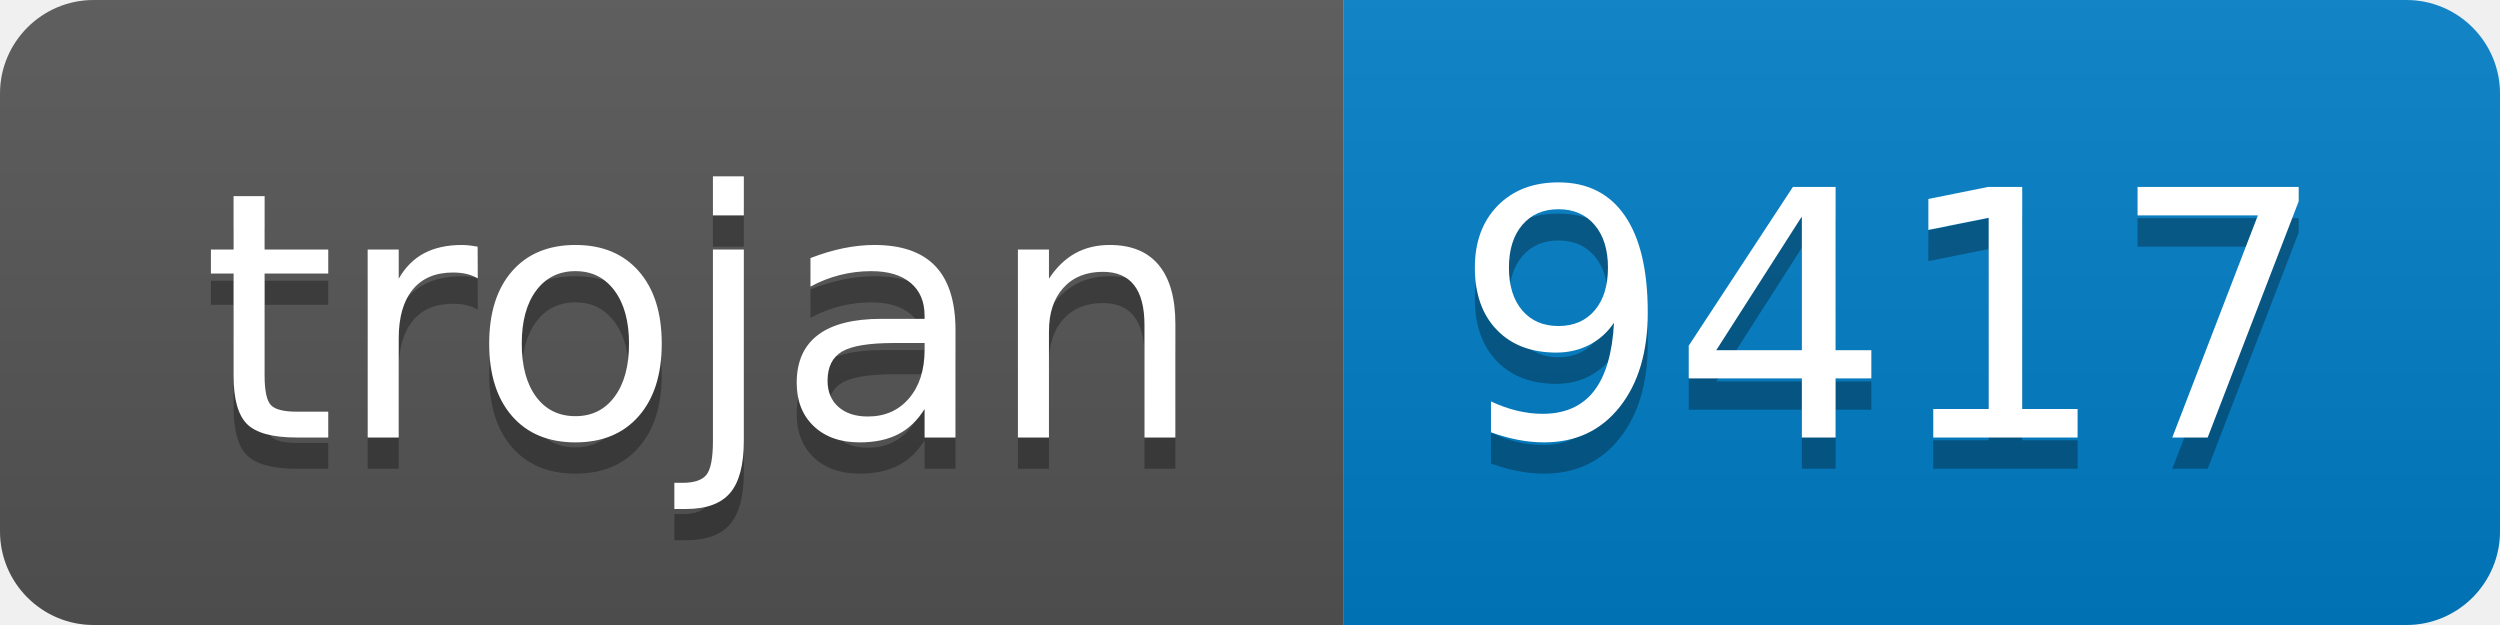
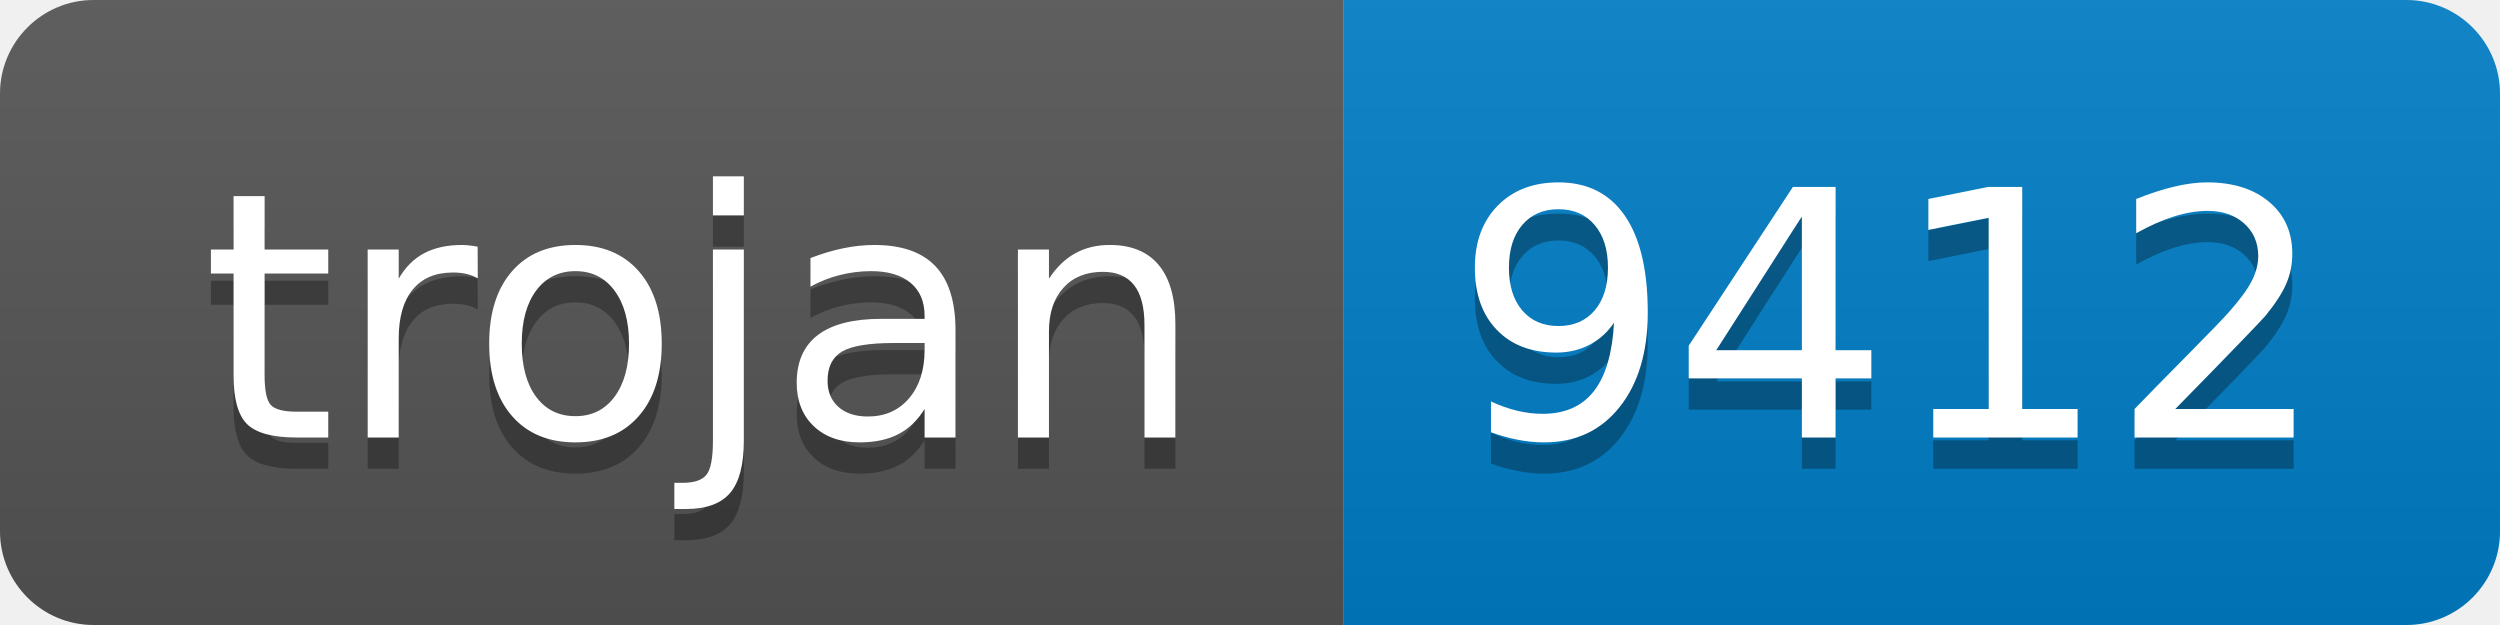
- <svg xmlns="http://www.w3.org/2000/svg" width="80" height="20" role="img" aria-label="trojan: 9417">
+ <svg xmlns="http://www.w3.org/2000/svg" width="80" height="20" role="img" aria-label="trojan: 9412">
  <linearGradient id="s" x2="0" y2="100%">
    <stop offset="0" stop-color="#bbb" stop-opacity=".1" />
    <stop offset="1" stop-opacity=".1" />
  </linearGradient>
  <clipPath id="r">
    <rect width="80" height="20" rx="3" fill="#fff" />
  </clipPath>
  <g clip-path="url(#r)">
    <rect width="43" height="20" fill="#555" />
    <rect x="43" width="37" height="20" fill="#007ec6" />
    <rect width="80" height="20" fill="url(#s)" />
  </g>
  <g fill="#fff" text-anchor="middle" font-family="Verdana,Geneva,DejaVu Sans,sans-serif" text-rendering="geometricPrecision" font-size="110">
    <text aria-hidden="true" x="225" y="150" fill="#010101" fill-opacity=".3" transform="scale(.1)" textLength="330">trojan</text>
    <text x="225" y="140" transform="scale(.1)" fill="#fff" textLength="330">trojan</text>
-     <text aria-hidden="true" x="605" y="150" fill="#010101" fill-opacity=".3" transform="scale(.1)" textLength="270">9417</text>
-     <text x="605" y="140" transform="scale(.1)" fill="#fff" textLength="270">9417</text>
+     <text aria-hidden="true" x="605" y="150" fill="#010101" fill-opacity=".3" transform="scale(.1)" textLength="270">9412</text>
+     <text x="605" y="140" transform="scale(.1)" fill="#fff" textLength="270">9412</text>
  </g>
</svg>
